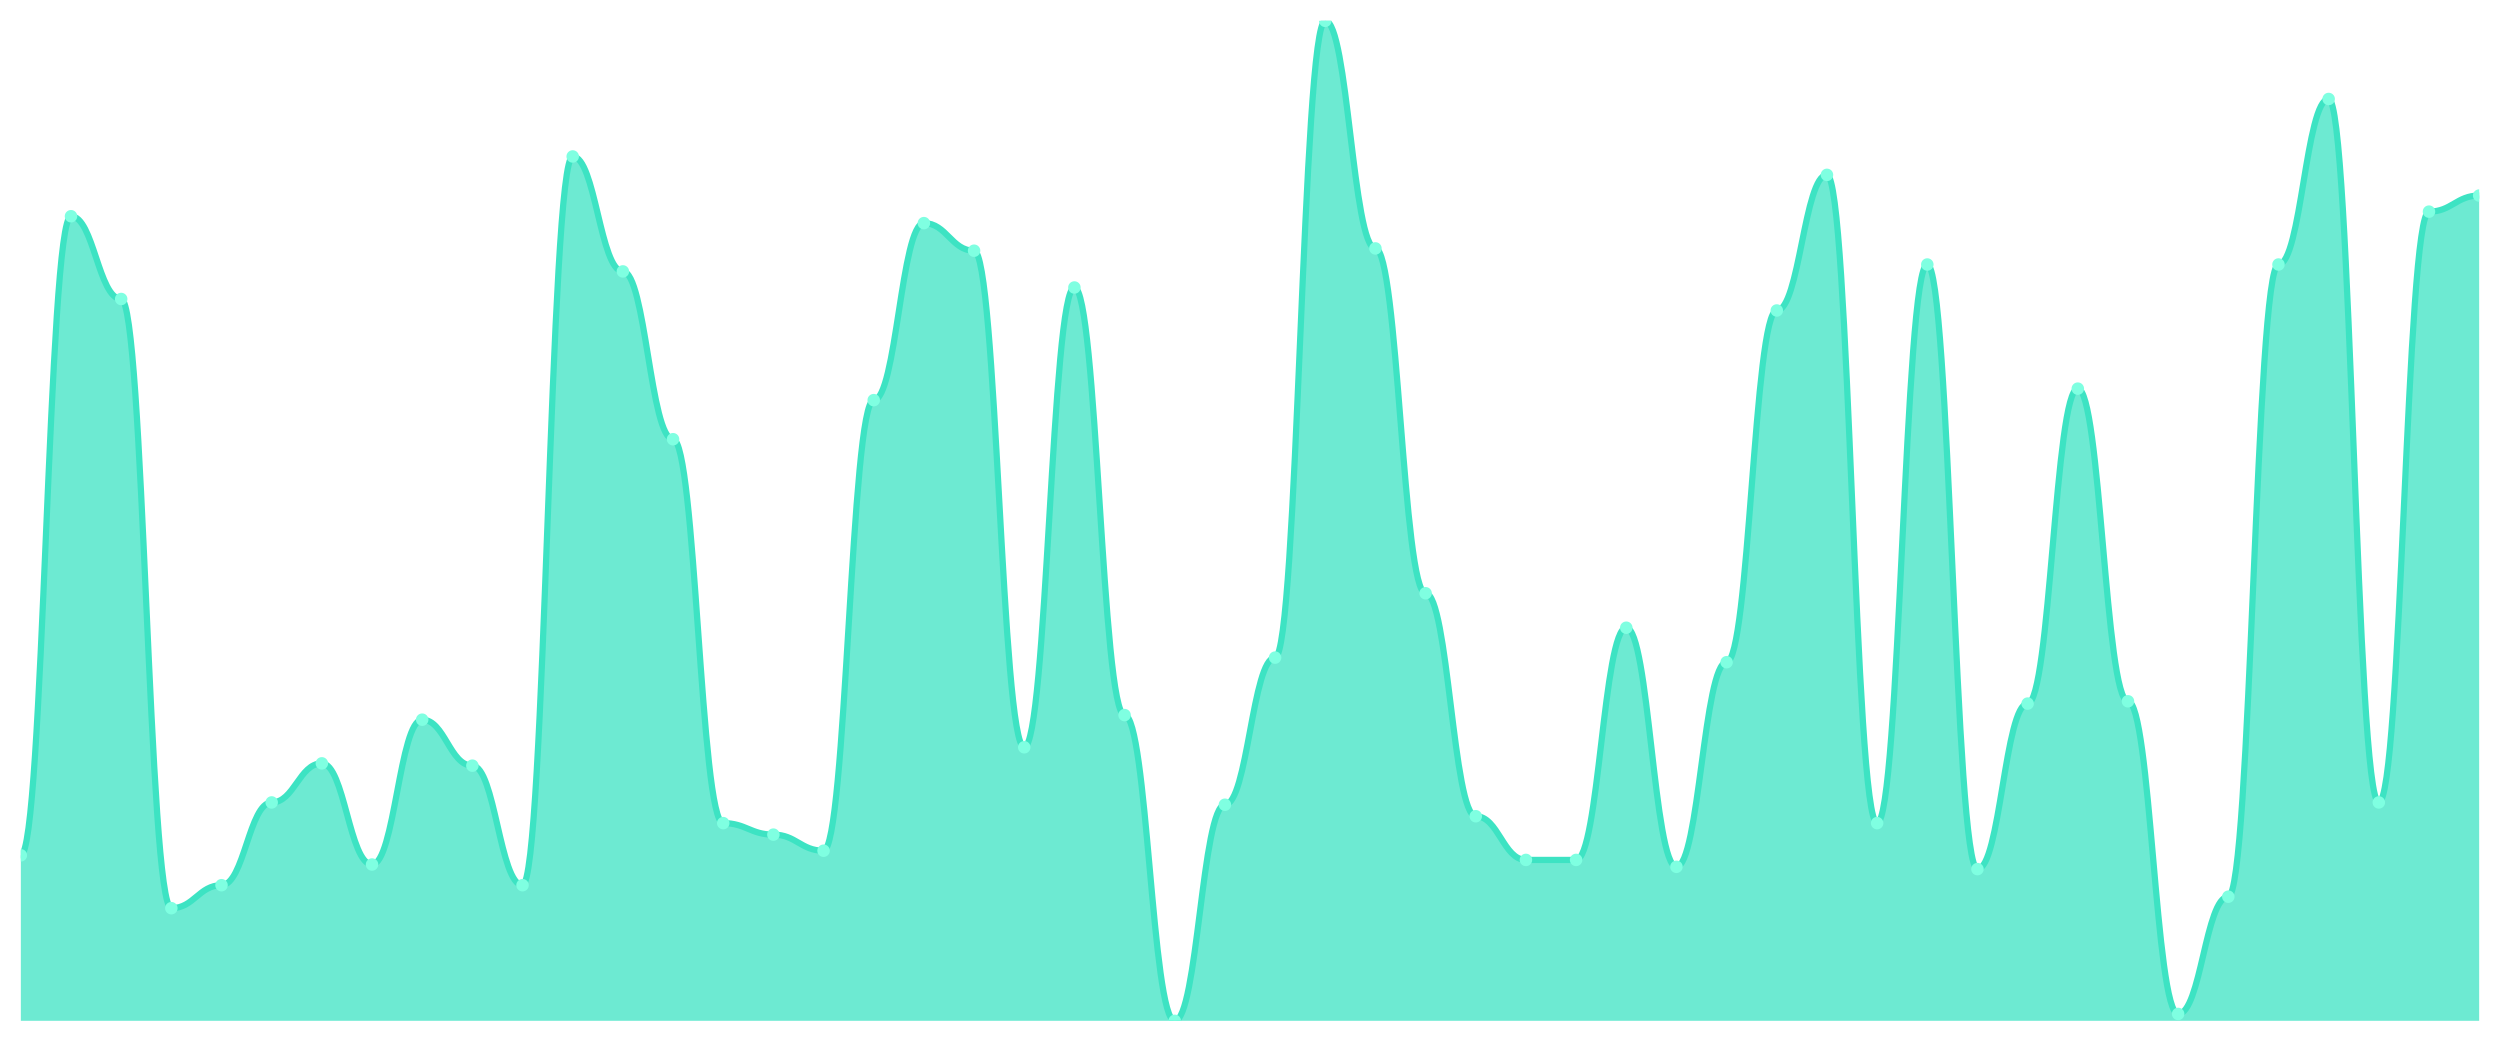
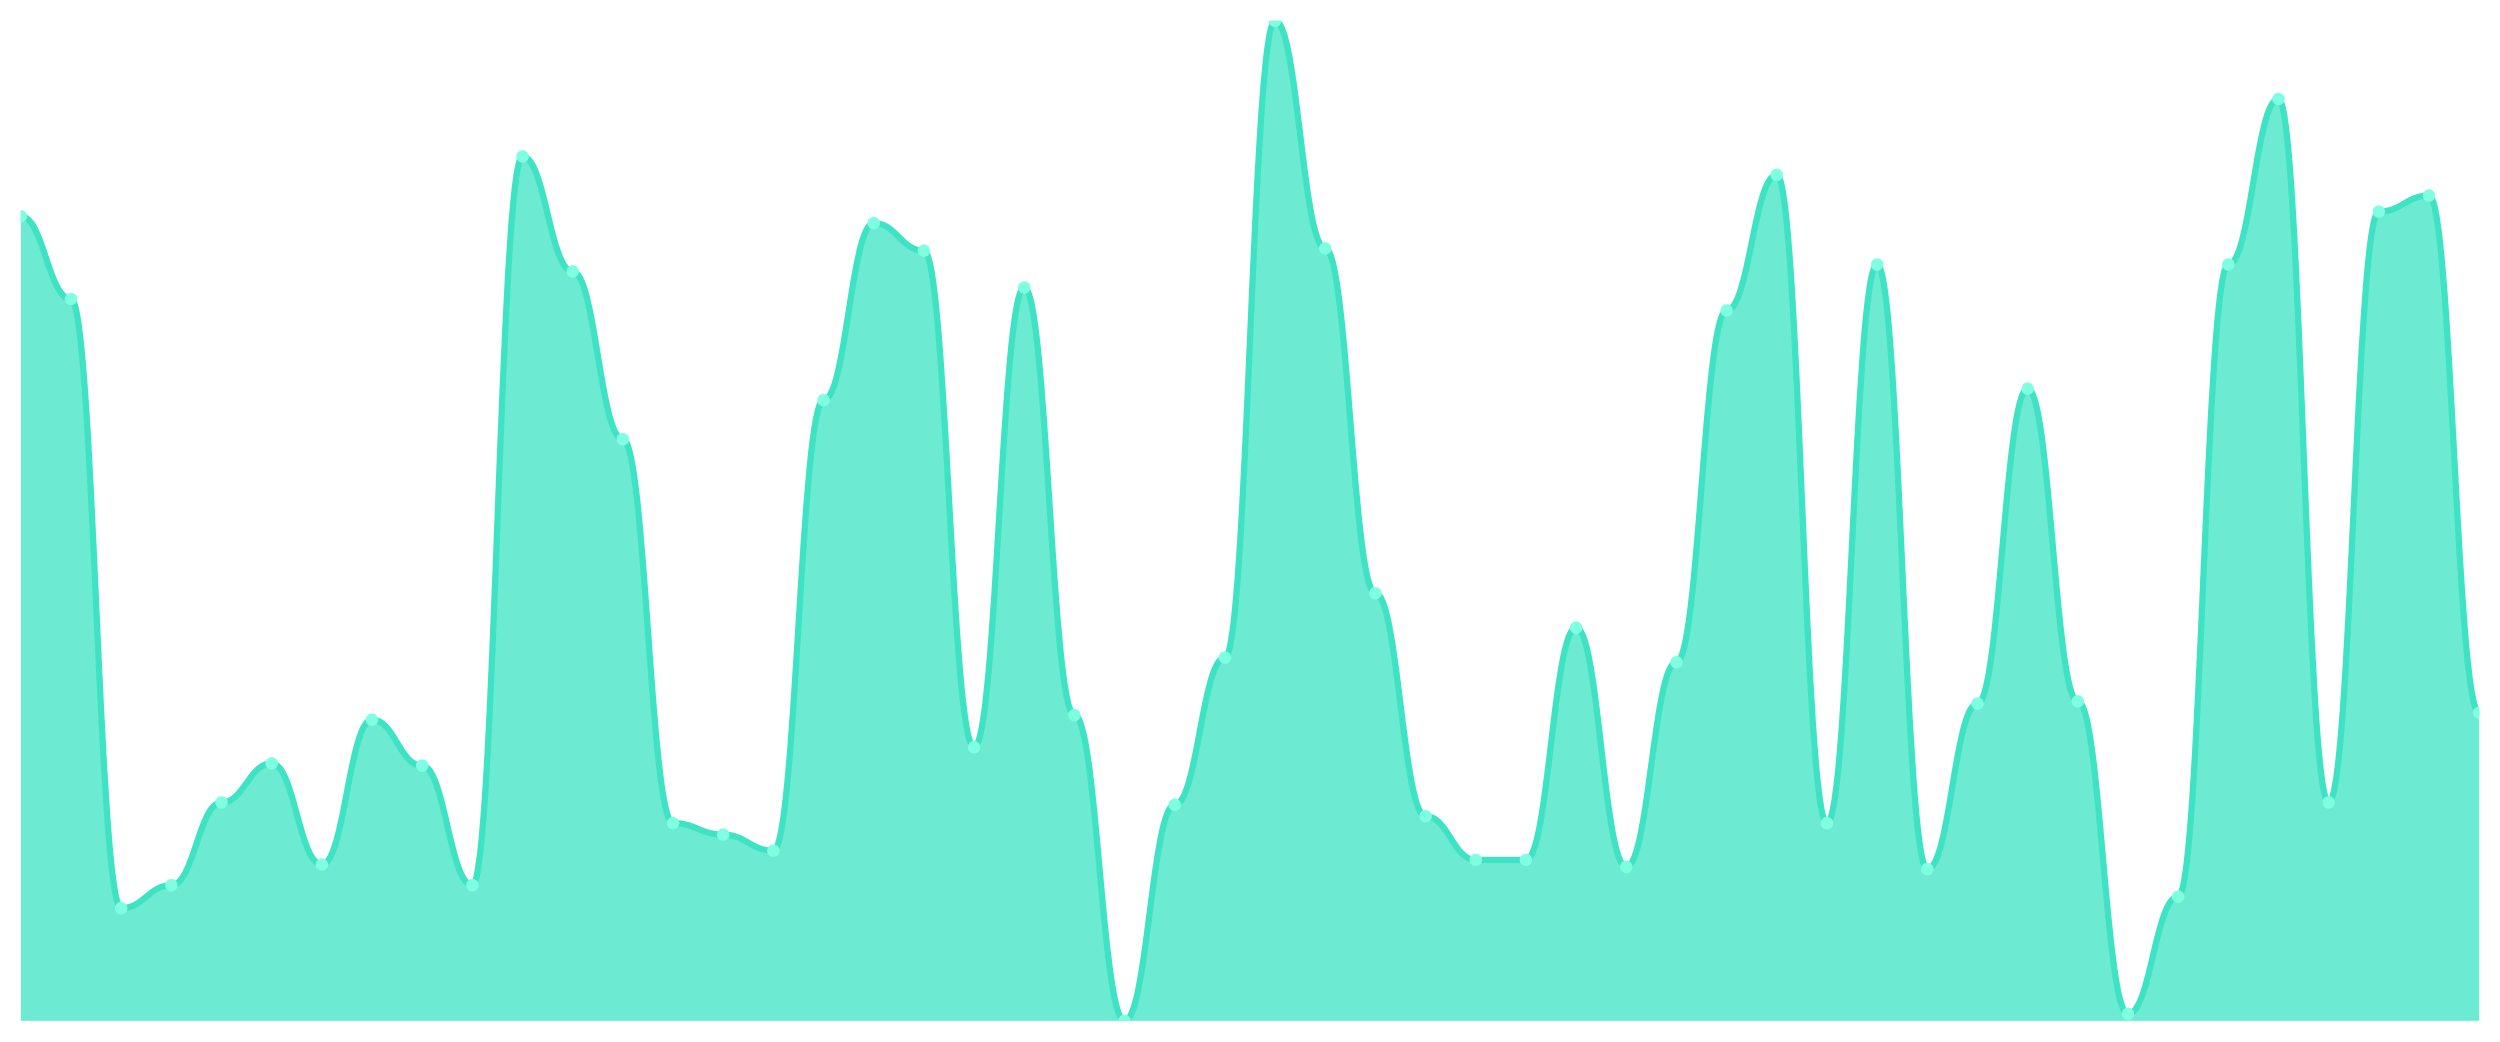
<svg xmlns="http://www.w3.org/2000/svg" viewBox="0 0 1200 500" width="1200" height="500">
  <defs>
    <clipPath id="c">
      <rect x="10" y="10" width="1180" height="480" />
    </clipPath>
  </defs>
  <rect width="1200" height="500" fill="none" />
  <g clip-path="url(#c)">
-     <path d="M 10,490 L 10,410.552 C 20.837,410.552 23.245,103.793 34.082,103.793 C 44.918,103.793 47.327,143.517 58.163,143.517 C 69,143.517 71.408,435.931 82.245,435.931 C 93.082,435.931 95.49,424.897 106.327,424.897 C 117.163,424.897 119.571,385.172 130.408,385.172 C 141.245,385.172 143.653,366.414 154.49,366.414 C 165.327,366.414 167.735,414.966 178.571,414.966 C 189.408,414.966 191.816,345.448 202.653,345.448 C 213.49,345.448 215.898,367.517 226.735,367.517 C 237.571,367.517 239.98,424.897 250.816,424.897 C 261.653,424.897 264.061,75.103 274.898,75.103 C 285.735,75.103 288.143,130.276 298.98,130.276 C 309.816,130.276 312.224,210.828 323.061,210.828 C 333.898,210.828 336.306,395.103 347.143,395.103 C 357.98,395.103 360.388,400.621 371.224,400.621 C 382.061,400.621 384.469,408.345 395.306,408.345 C 406.143,408.345 408.551,192.069 419.388,192.069 C 430.224,192.069 432.633,107.103 443.469,107.103 C 454.306,107.103 456.714,120.345 467.551,120.345 C 478.388,120.345 480.796,358.69 491.633,358.69 C 502.469,358.69 504.878,138 515.714,138 C 526.551,138 528.959,343.241 539.796,343.241 C 550.633,343.241 553.041,490 563.878,490 C 574.714,490 577.122,386.276 587.959,386.276 C 598.796,386.276 601.204,315.655 612.041,315.655 C 622.878,315.655 625.286,10 636.122,10 C 646.959,10 649.367,119.241 660.204,119.241 C 671.041,119.241 673.449,284.759 684.286,284.759 C 695.122,284.759 697.531,391.793 708.367,391.793 C 719.204,391.793 721.612,412.759 732.449,412.759 C 743.286,412.759 745.694,412.759 756.531,412.759 C 767.367,412.759 769.776,301.31 780.612,301.31 C 791.449,301.31 793.857,416.069 804.694,416.069 C 815.531,416.069 817.939,317.862 828.776,317.862 C 839.612,317.862 842.02,149.034 852.857,149.034 C 863.694,149.034 866.102,83.931 876.939,83.931 C 887.776,83.931 890.184,395.103 901.02,395.103 C 911.857,395.103 914.265,126.966 925.102,126.966 C 935.939,126.966 938.347,417.172 949.184,417.172 C 960.02,417.172 962.429,337.724 973.265,337.724 C 984.102,337.724 986.51,186.552 997.347,186.552 C 1008.184,186.552 1010.592,336.621 1021.429,336.621 C 1032.265,336.621 1034.673,486.69 1045.51,486.69 C 1056.347,486.69 1058.755,430.414 1069.592,430.414 C 1080.429,430.414 1082.837,126.966 1093.673,126.966 C 1104.51,126.966 1106.918,47.517 1117.755,47.517 C 1128.592,47.517 1131,385.172 1141.837,385.172 C 1152.673,385.172 1155.082,101.586 1165.918,101.586 C 1176.755,101.586 1179.163,93.862 1190,93.862 L 1190,490 Z" fill="rgba(61,227,195,0.75)" />
-     <path d="M 10,410.552 C 20.837,410.552 23.245,103.793 34.082,103.793 C 44.918,103.793 47.327,143.517 58.163,143.517 C 69,143.517 71.408,435.931 82.245,435.931 C 93.082,435.931 95.49,424.897 106.327,424.897 C 117.163,424.897 119.571,385.172 130.408,385.172 C 141.245,385.172 143.653,366.414 154.49,366.414 C 165.327,366.414 167.735,414.966 178.571,414.966 C 189.408,414.966 191.816,345.448 202.653,345.448 C 213.49,345.448 215.898,367.517 226.735,367.517 C 237.571,367.517 239.98,424.897 250.816,424.897 C 261.653,424.897 264.061,75.103 274.898,75.103 C 285.735,75.103 288.143,130.276 298.98,130.276 C 309.816,130.276 312.224,210.828 323.061,210.828 C 333.898,210.828 336.306,395.103 347.143,395.103 C 357.98,395.103 360.388,400.621 371.224,400.621 C 382.061,400.621 384.469,408.345 395.306,408.345 C 406.143,408.345 408.551,192.069 419.388,192.069 C 430.224,192.069 432.633,107.103 443.469,107.103 C 454.306,107.103 456.714,120.345 467.551,120.345 C 478.388,120.345 480.796,358.69 491.633,358.69 C 502.469,358.69 504.878,138 515.714,138 C 526.551,138 528.959,343.241 539.796,343.241 C 550.633,343.241 553.041,490 563.878,490 C 574.714,490 577.122,386.276 587.959,386.276 C 598.796,386.276 601.204,315.655 612.041,315.655 C 622.878,315.655 625.286,10 636.122,10 C 646.959,10 649.367,119.241 660.204,119.241 C 671.041,119.241 673.449,284.759 684.286,284.759 C 695.122,284.759 697.531,391.793 708.367,391.793 C 719.204,391.793 721.612,412.759 732.449,412.759 C 743.286,412.759 745.694,412.759 756.531,412.759 C 767.367,412.759 769.776,301.31 780.612,301.31 C 791.449,301.31 793.857,416.069 804.694,416.069 C 815.531,416.069 817.939,317.862 828.776,317.862 C 839.612,317.862 842.02,149.034 852.857,149.034 C 863.694,149.034 866.102,83.931 876.939,83.931 C 887.776,83.931 890.184,395.103 901.02,395.103 C 911.857,395.103 914.265,126.966 925.102,126.966 C 935.939,126.966 938.347,417.172 949.184,417.172 C 960.02,417.172 962.429,337.724 973.265,337.724 C 984.102,337.724 986.51,186.552 997.347,186.552 C 1008.184,186.552 1010.592,336.621 1021.429,336.621 C 1032.265,336.621 1034.673,486.69 1045.51,486.69 C 1056.347,486.69 1058.755,430.414 1069.592,430.414 C 1080.429,430.414 1082.837,126.966 1093.673,126.966 C 1104.51,126.966 1106.918,47.517 1117.755,47.517 C 1128.592,47.517 1131,385.172 1141.837,385.172 C 1152.673,385.172 1155.082,101.586 1165.918,101.586 C 1176.755,101.586 1179.163,93.862 1190,93.862" fill="none" stroke="#3de3c3" stroke-width="3" stroke-linecap="round" stroke-linejoin="round" />
-     <circle cx="10" cy="410.552" r="3" fill="#7fffe1" />
-     <circle cx="34.082" cy="103.793" r="3" fill="#7fffe1" />
-     <circle cx="58.163" cy="143.517" r="3" fill="#7fffe1" />
-     <circle cx="82.245" cy="435.931" r="3" fill="#7fffe1" />
-     <circle cx="106.327" cy="424.897" r="3" fill="#7fffe1" />
-     <circle cx="130.408" cy="385.172" r="3" fill="#7fffe1" />
-     <circle cx="154.49" cy="366.414" r="3" fill="#7fffe1" />
-     <circle cx="178.571" cy="414.966" r="3" fill="#7fffe1" />
-     <circle cx="202.653" cy="345.448" r="3" fill="#7fffe1" />
-     <circle cx="226.735" cy="367.517" r="3" fill="#7fffe1" />
-     <circle cx="250.816" cy="424.897" r="3" fill="#7fffe1" />
-     <circle cx="274.898" cy="75.103" r="3" fill="#7fffe1" />
-     <circle cx="298.98" cy="130.276" r="3" fill="#7fffe1" />
-     <circle cx="323.061" cy="210.828" r="3" fill="#7fffe1" />
-     <circle cx="347.143" cy="395.103" r="3" fill="#7fffe1" />
-     <circle cx="371.224" cy="400.621" r="3" fill="#7fffe1" />
-     <circle cx="395.306" cy="408.345" r="3" fill="#7fffe1" />
-     <circle cx="419.388" cy="192.069" r="3" fill="#7fffe1" />
-     <circle cx="443.469" cy="107.103" r="3" fill="#7fffe1" />
-     <circle cx="467.551" cy="120.345" r="3" fill="#7fffe1" />
-     <circle cx="491.633" cy="358.69" r="3" fill="#7fffe1" />
-     <circle cx="515.714" cy="138" r="3" fill="#7fffe1" />
-     <circle cx="539.796" cy="343.241" r="3" fill="#7fffe1" />
-     <circle cx="563.878" cy="490" r="3" fill="#7fffe1" />
-     <circle cx="587.959" cy="386.276" r="3" fill="#7fffe1" />
-     <circle cx="612.041" cy="315.655" r="3" fill="#7fffe1" />
-     <circle cx="636.122" cy="10" r="3" fill="#7fffe1" />
-     <circle cx="660.204" cy="119.241" r="3" fill="#7fffe1" />
-     <circle cx="684.286" cy="284.759" r="3" fill="#7fffe1" />
-     <circle cx="708.367" cy="391.793" r="3" fill="#7fffe1" />
+     <path d="M 10,490 L 10,103.793 C 20.837,103.793 23.245,143.517 34.082,143.517 C 44.918,143.517 47.327,435.931 58.163,435.931 C 69,435.931 71.408,424.897 82.245,424.897 C 93.082,424.897 95.49,385.172 106.327,385.172 C 117.163,385.172 119.571,366.414 130.408,366.414 C 141.245,366.414 143.653,414.966 154.49,414.966 C 165.327,414.966 167.735,345.448 178.571,345.448 C 189.408,345.448 191.816,367.517 202.653,367.517 C 213.49,367.517 215.898,424.897 226.735,424.897 C 237.571,424.897 239.98,75.103 250.816,75.103 C 261.653,75.103 264.061,130.276 274.898,130.276 C 285.735,130.276 288.143,210.828 298.98,210.828 C 309.816,210.828 312.224,395.103 323.061,395.103 C 333.898,395.103 336.306,400.621 347.143,400.621 C 357.98,400.621 360.388,408.345 371.224,408.345 C 382.061,408.345 384.469,192.069 395.306,192.069 C 406.143,192.069 408.551,107.103 419.388,107.103 C 430.224,107.103 432.633,120.345 443.469,120.345 C 454.306,120.345 456.714,358.69 467.551,358.69 C 478.388,358.69 480.796,138 491.633,138 C 502.469,138 504.878,343.241 515.714,343.241 C 526.551,343.241 528.959,490 539.796,490 C 550.633,490 553.041,386.276 563.878,386.276 C 574.714,386.276 577.122,315.655 587.959,315.655 C 598.796,315.655 601.204,10 612.041,10 C 622.878,10 625.286,119.241 636.122,119.241 C 646.959,119.241 649.367,284.759 660.204,284.759 C 671.041,284.759 673.449,391.793 684.286,391.793 C 695.122,391.793 697.531,412.759 708.367,412.759 C 719.204,412.759 721.612,412.759 732.449,412.759 C 743.286,412.759 745.694,301.31 756.531,301.31 C 767.367,301.31 769.776,416.069 780.612,416.069 C 791.449,416.069 793.857,317.862 804.694,317.862 C 815.531,317.862 817.939,149.034 828.776,149.034 C 839.612,149.034 842.02,83.931 852.857,83.931 C 863.694,83.931 866.102,395.103 876.939,395.103 C 887.776,395.103 890.184,126.966 901.02,126.966 C 911.857,126.966 914.265,417.172 925.102,417.172 C 935.939,417.172 938.347,337.724 949.184,337.724 C 960.02,337.724 962.429,186.552 973.265,186.552 C 984.102,186.552 986.51,336.621 997.347,336.621 C 1008.184,336.621 1010.592,486.69 1021.429,486.69 C 1032.265,486.69 1034.673,430.414 1045.51,430.414 C 1056.347,430.414 1058.755,126.966 1069.592,126.966 C 1080.429,126.966 1082.837,47.517 1093.673,47.517 C 1104.51,47.517 1106.918,385.172 1117.755,385.172 C 1128.592,385.172 1131,101.586 1141.837,101.586 C 1152.673,101.586 1155.082,93.862 1165.918,93.862 C 1176.755,93.862 1179.163,342.138 1190,342.138 L 1190,490 Z" fill="rgba(61,227,195,0.75)" />
+     <path d="M 10,103.793 C 20.837,103.793 23.245,143.517 34.082,143.517 C 44.918,143.517 47.327,435.931 58.163,435.931 C 69,435.931 71.408,424.897 82.245,424.897 C 93.082,424.897 95.49,385.172 106.327,385.172 C 117.163,385.172 119.571,366.414 130.408,366.414 C 141.245,366.414 143.653,414.966 154.49,414.966 C 165.327,414.966 167.735,345.448 178.571,345.448 C 189.408,345.448 191.816,367.517 202.653,367.517 C 213.49,367.517 215.898,424.897 226.735,424.897 C 237.571,424.897 239.98,75.103 250.816,75.103 C 261.653,75.103 264.061,130.276 274.898,130.276 C 285.735,130.276 288.143,210.828 298.98,210.828 C 309.816,210.828 312.224,395.103 323.061,395.103 C 333.898,395.103 336.306,400.621 347.143,400.621 C 357.98,400.621 360.388,408.345 371.224,408.345 C 382.061,408.345 384.469,192.069 395.306,192.069 C 406.143,192.069 408.551,107.103 419.388,107.103 C 430.224,107.103 432.633,120.345 443.469,120.345 C 454.306,120.345 456.714,358.69 467.551,358.69 C 478.388,358.69 480.796,138 491.633,138 C 502.469,138 504.878,343.241 515.714,343.241 C 526.551,343.241 528.959,490 539.796,490 C 550.633,490 553.041,386.276 563.878,386.276 C 574.714,386.276 577.122,315.655 587.959,315.655 C 598.796,315.655 601.204,10 612.041,10 C 622.878,10 625.286,119.241 636.122,119.241 C 646.959,119.241 649.367,284.759 660.204,284.759 C 671.041,284.759 673.449,391.793 684.286,391.793 C 695.122,391.793 697.531,412.759 708.367,412.759 C 719.204,412.759 721.612,412.759 732.449,412.759 C 743.286,412.759 745.694,301.31 756.531,301.31 C 767.367,301.31 769.776,416.069 780.612,416.069 C 791.449,416.069 793.857,317.862 804.694,317.862 C 815.531,317.862 817.939,149.034 828.776,149.034 C 839.612,149.034 842.02,83.931 852.857,83.931 C 863.694,83.931 866.102,395.103 876.939,395.103 C 887.776,395.103 890.184,126.966 901.02,126.966 C 911.857,126.966 914.265,417.172 925.102,417.172 C 935.939,417.172 938.347,337.724 949.184,337.724 C 960.02,337.724 962.429,186.552 973.265,186.552 C 984.102,186.552 986.51,336.621 997.347,336.621 C 1008.184,336.621 1010.592,486.69 1021.429,486.69 C 1032.265,486.69 1034.673,430.414 1045.51,430.414 C 1056.347,430.414 1058.755,126.966 1069.592,126.966 C 1080.429,126.966 1082.837,47.517 1093.673,47.517 C 1104.51,47.517 1106.918,385.172 1117.755,385.172 C 1128.592,385.172 1131,101.586 1141.837,101.586 C 1152.673,101.586 1155.082,93.862 1165.918,93.862 C 1176.755,93.862 1179.163,342.138 1190,342.138" fill="none" stroke="#3de3c3" stroke-width="3" stroke-linecap="round" stroke-linejoin="round" />
+     <circle cx="10" cy="103.793" r="3" fill="#7fffe1" />
+     <circle cx="34.082" cy="143.517" r="3" fill="#7fffe1" />
+     <circle cx="58.163" cy="435.931" r="3" fill="#7fffe1" />
+     <circle cx="82.245" cy="424.897" r="3" fill="#7fffe1" />
+     <circle cx="106.327" cy="385.172" r="3" fill="#7fffe1" />
+     <circle cx="130.408" cy="366.414" r="3" fill="#7fffe1" />
+     <circle cx="154.49" cy="414.966" r="3" fill="#7fffe1" />
+     <circle cx="178.571" cy="345.448" r="3" fill="#7fffe1" />
+     <circle cx="202.653" cy="367.517" r="3" fill="#7fffe1" />
+     <circle cx="226.735" cy="424.897" r="3" fill="#7fffe1" />
+     <circle cx="250.816" cy="75.103" r="3" fill="#7fffe1" />
+     <circle cx="274.898" cy="130.276" r="3" fill="#7fffe1" />
+     <circle cx="298.98" cy="210.828" r="3" fill="#7fffe1" />
+     <circle cx="323.061" cy="395.103" r="3" fill="#7fffe1" />
+     <circle cx="347.143" cy="400.621" r="3" fill="#7fffe1" />
+     <circle cx="371.224" cy="408.345" r="3" fill="#7fffe1" />
+     <circle cx="395.306" cy="192.069" r="3" fill="#7fffe1" />
+     <circle cx="419.388" cy="107.103" r="3" fill="#7fffe1" />
+     <circle cx="443.469" cy="120.345" r="3" fill="#7fffe1" />
+     <circle cx="467.551" cy="358.69" r="3" fill="#7fffe1" />
+     <circle cx="491.633" cy="138" r="3" fill="#7fffe1" />
+     <circle cx="515.714" cy="343.241" r="3" fill="#7fffe1" />
+     <circle cx="539.796" cy="490" r="3" fill="#7fffe1" />
+     <circle cx="563.878" cy="386.276" r="3" fill="#7fffe1" />
+     <circle cx="587.959" cy="315.655" r="3" fill="#7fffe1" />
+     <circle cx="612.041" cy="10" r="3" fill="#7fffe1" />
+     <circle cx="636.122" cy="119.241" r="3" fill="#7fffe1" />
+     <circle cx="660.204" cy="284.759" r="3" fill="#7fffe1" />
+     <circle cx="684.286" cy="391.793" r="3" fill="#7fffe1" />
+     <circle cx="708.367" cy="412.759" r="3" fill="#7fffe1" />
    <circle cx="732.449" cy="412.759" r="3" fill="#7fffe1" />
-     <circle cx="756.531" cy="412.759" r="3" fill="#7fffe1" />
-     <circle cx="780.612" cy="301.31" r="3" fill="#7fffe1" />
-     <circle cx="804.694" cy="416.069" r="3" fill="#7fffe1" />
-     <circle cx="828.776" cy="317.862" r="3" fill="#7fffe1" />
-     <circle cx="852.857" cy="149.034" r="3" fill="#7fffe1" />
-     <circle cx="876.939" cy="83.931" r="3" fill="#7fffe1" />
-     <circle cx="901.02" cy="395.103" r="3" fill="#7fffe1" />
-     <circle cx="925.102" cy="126.966" r="3" fill="#7fffe1" />
-     <circle cx="949.184" cy="417.172" r="3" fill="#7fffe1" />
-     <circle cx="973.265" cy="337.724" r="3" fill="#7fffe1" />
-     <circle cx="997.347" cy="186.552" r="3" fill="#7fffe1" />
-     <circle cx="1021.429" cy="336.621" r="3" fill="#7fffe1" />
-     <circle cx="1045.51" cy="486.69" r="3" fill="#7fffe1" />
-     <circle cx="1069.592" cy="430.414" r="3" fill="#7fffe1" />
-     <circle cx="1093.673" cy="126.966" r="3" fill="#7fffe1" />
-     <circle cx="1117.755" cy="47.517" r="3" fill="#7fffe1" />
-     <circle cx="1141.837" cy="385.172" r="3" fill="#7fffe1" />
-     <circle cx="1165.918" cy="101.586" r="3" fill="#7fffe1" />
-     <circle cx="1190" cy="93.862" r="3" fill="#7fffe1" />
+     <circle cx="756.531" cy="301.31" r="3" fill="#7fffe1" />
+     <circle cx="780.612" cy="416.069" r="3" fill="#7fffe1" />
+     <circle cx="804.694" cy="317.862" r="3" fill="#7fffe1" />
+     <circle cx="828.776" cy="149.034" r="3" fill="#7fffe1" />
+     <circle cx="852.857" cy="83.931" r="3" fill="#7fffe1" />
+     <circle cx="876.939" cy="395.103" r="3" fill="#7fffe1" />
+     <circle cx="901.02" cy="126.966" r="3" fill="#7fffe1" />
+     <circle cx="925.102" cy="417.172" r="3" fill="#7fffe1" />
+     <circle cx="949.184" cy="337.724" r="3" fill="#7fffe1" />
+     <circle cx="973.265" cy="186.552" r="3" fill="#7fffe1" />
+     <circle cx="997.347" cy="336.621" r="3" fill="#7fffe1" />
+     <circle cx="1021.429" cy="486.69" r="3" fill="#7fffe1" />
+     <circle cx="1045.51" cy="430.414" r="3" fill="#7fffe1" />
+     <circle cx="1069.592" cy="126.966" r="3" fill="#7fffe1" />
+     <circle cx="1093.673" cy="47.517" r="3" fill="#7fffe1" />
+     <circle cx="1117.755" cy="385.172" r="3" fill="#7fffe1" />
+     <circle cx="1141.837" cy="101.586" r="3" fill="#7fffe1" />
+     <circle cx="1165.918" cy="93.862" r="3" fill="#7fffe1" />
+     <circle cx="1190" cy="342.138" r="3" fill="#7fffe1" />
  </g>
</svg>
